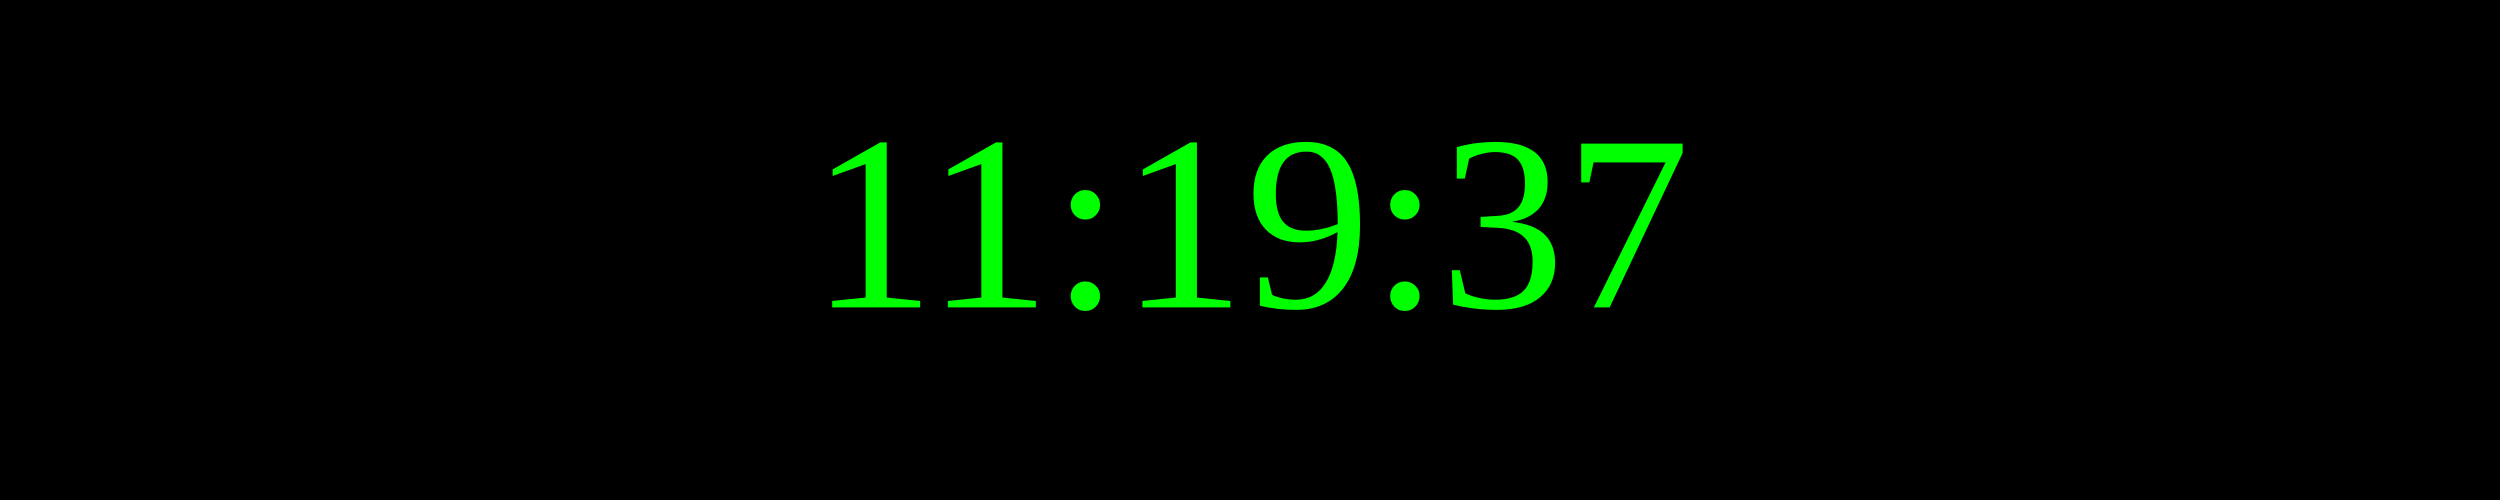
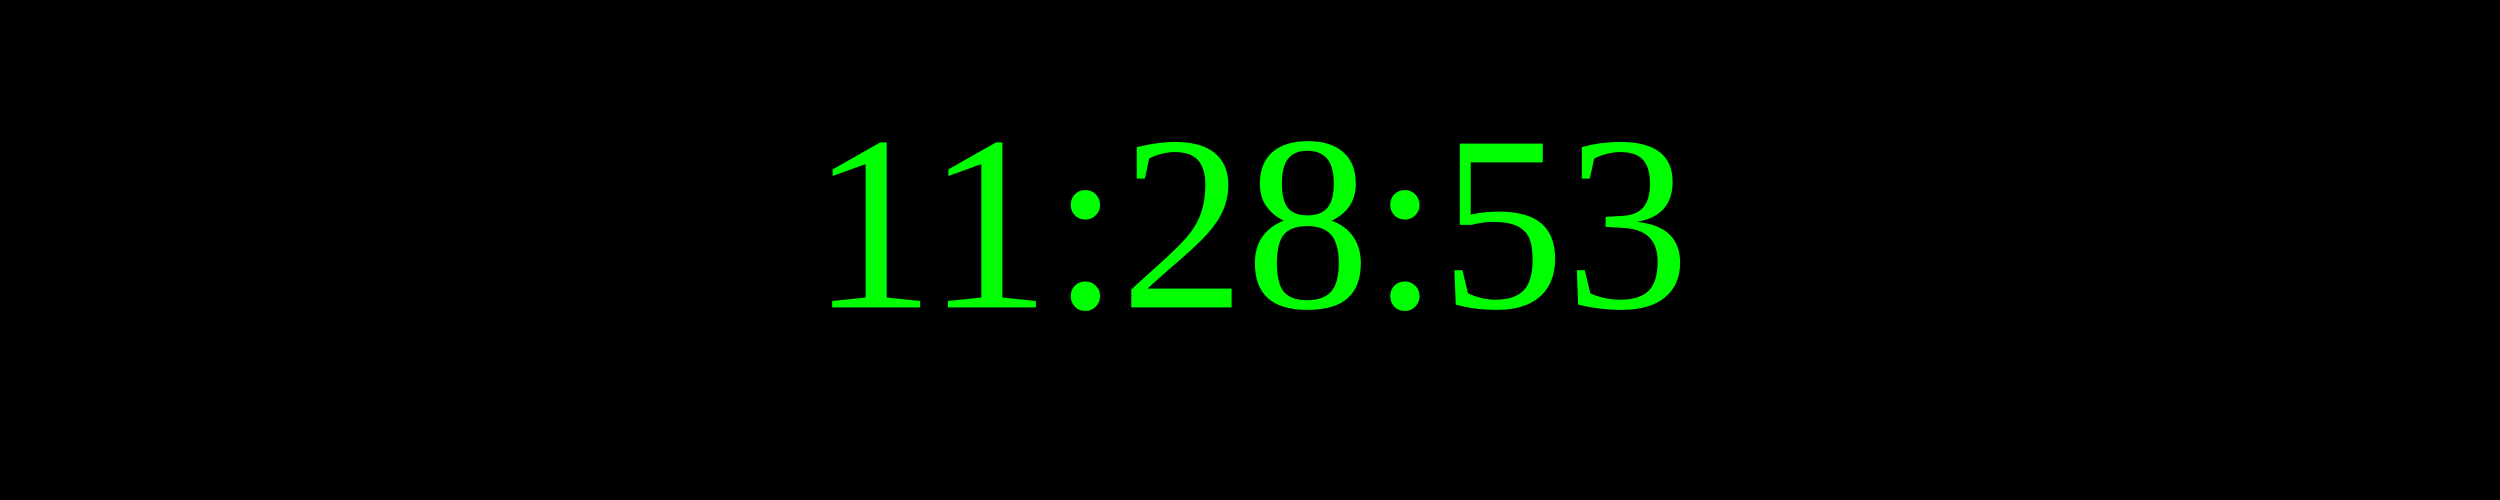
<svg xmlns="http://www.w3.org/2000/svg" width="250" height="50">
  <rect width="100%" height="100%" fill="black" />
  <text x="50%" y="50%" font-size="25" fill="lime" text-anchor="middle" dominant-baseline="middle">
- 11:19:37
+ 11:28:53
</text>
</svg>
